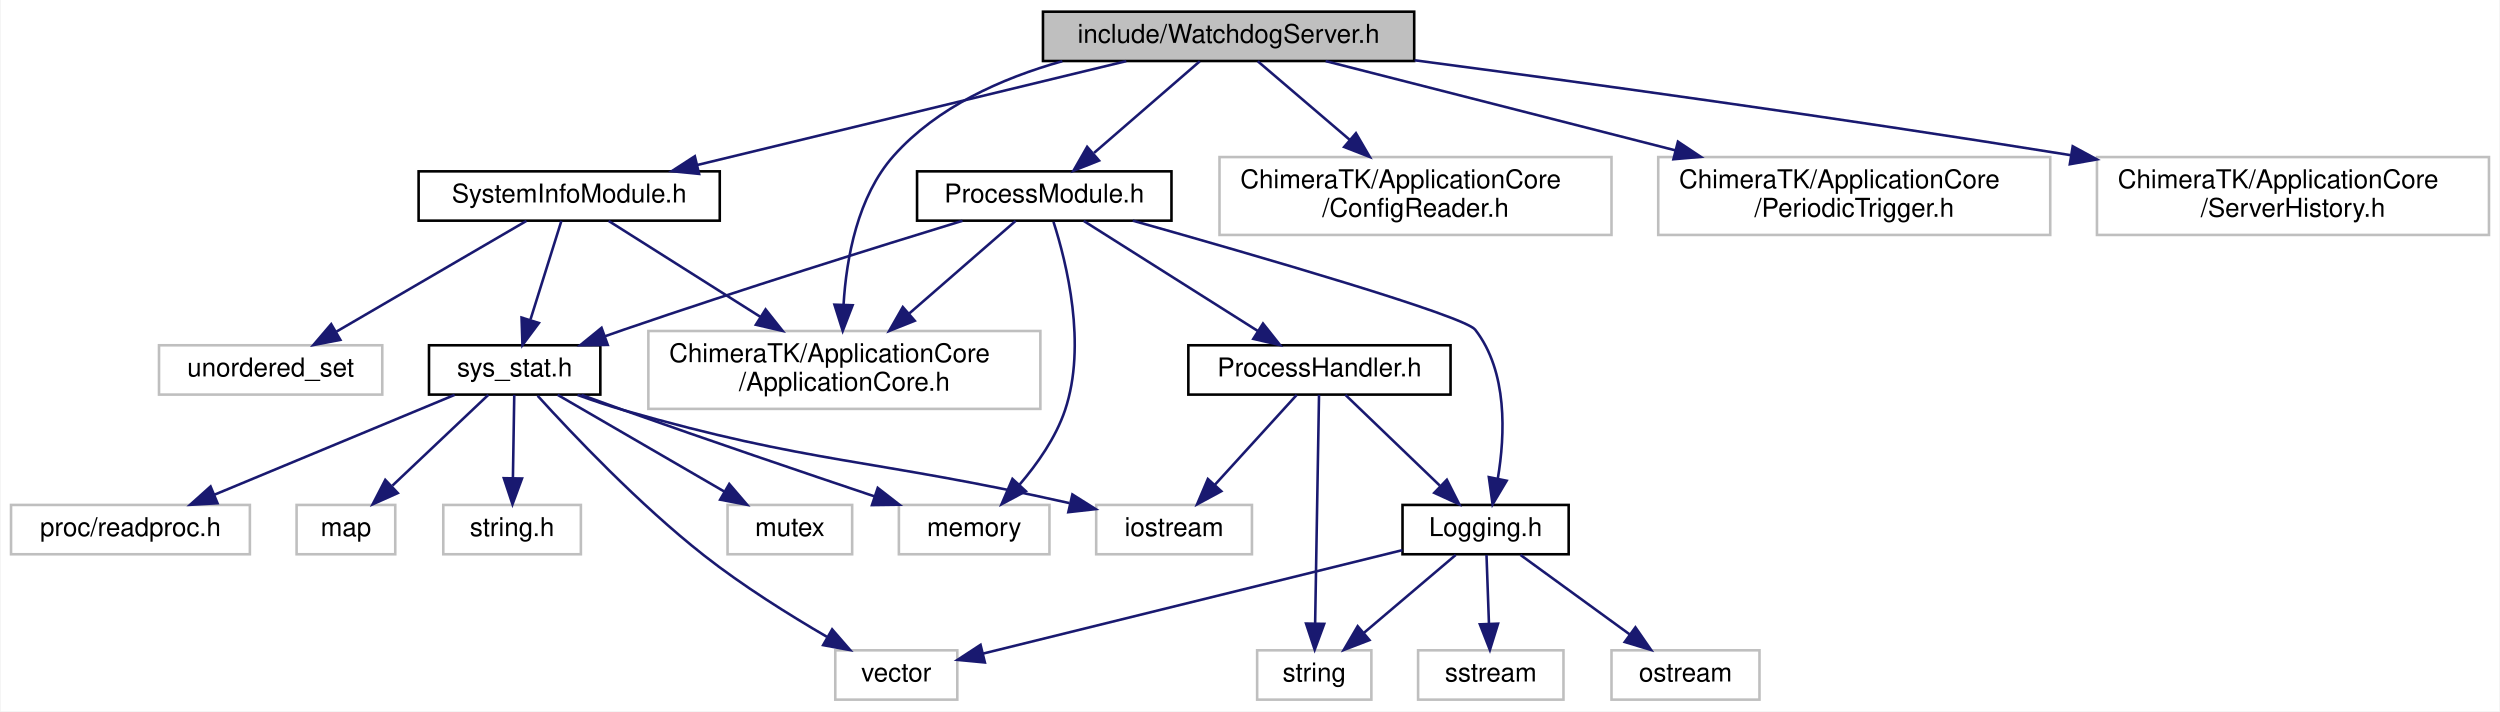
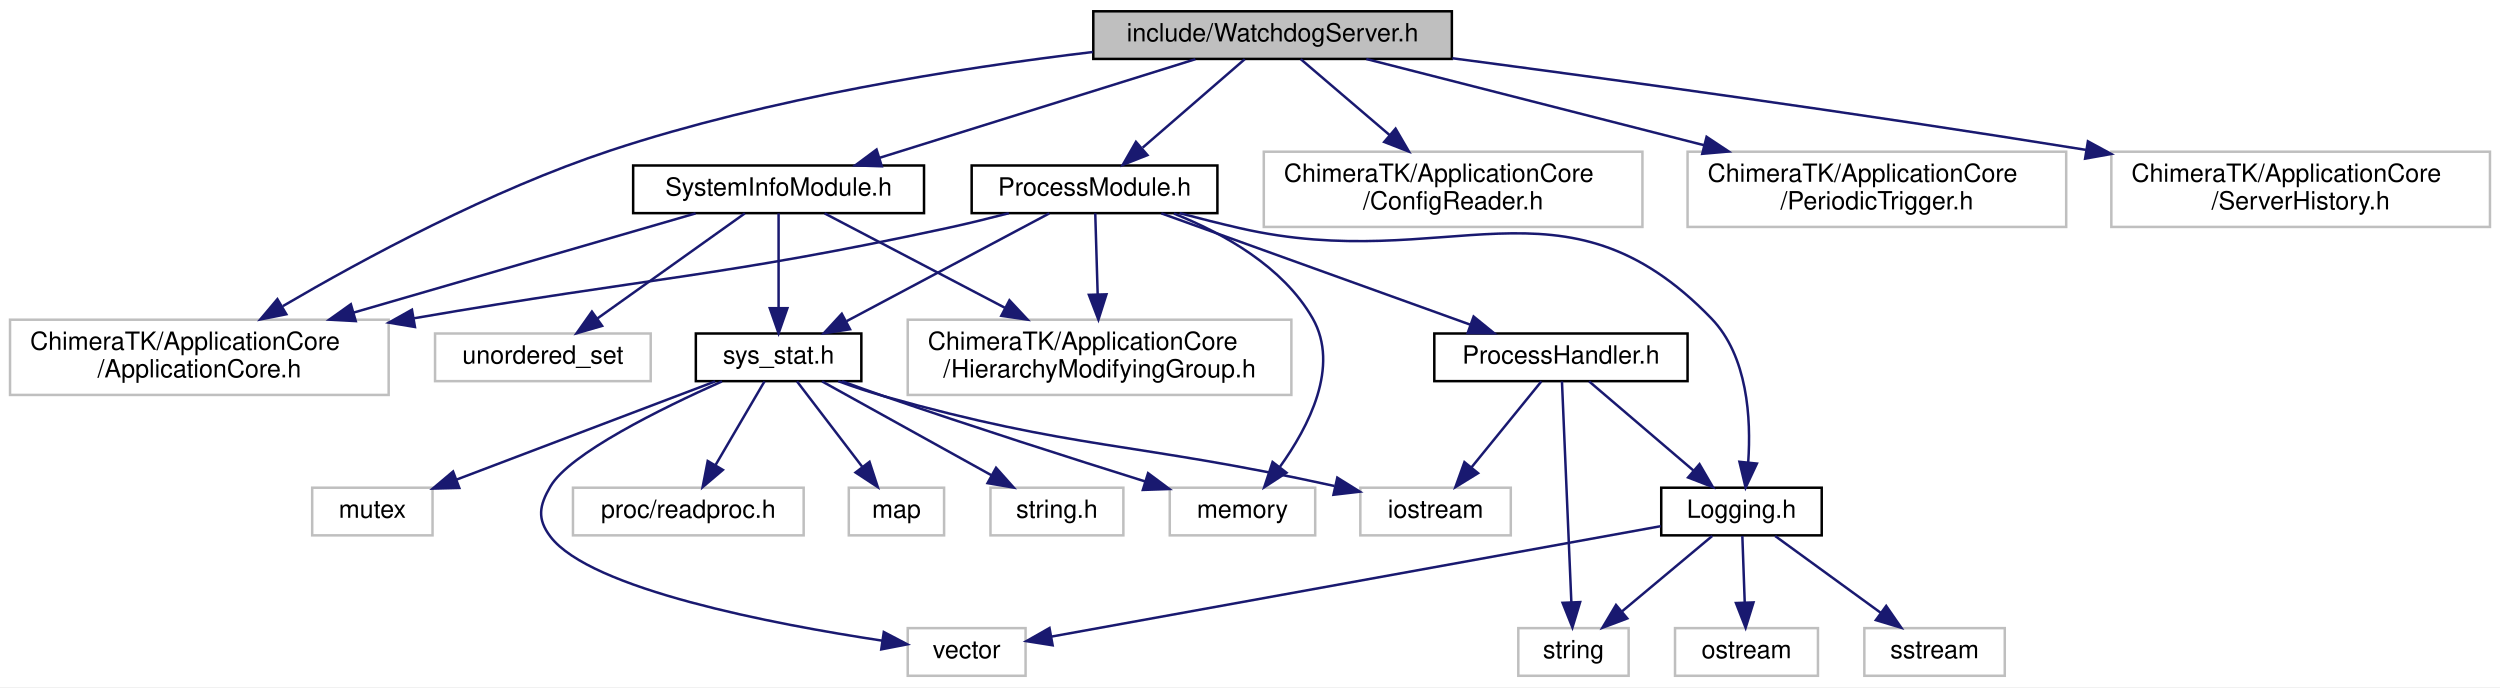
- <svg xmlns="http://www.w3.org/2000/svg" xmlns:xlink="http://www.w3.org/1999/xlink" width="963pt" height="274pt" viewBox="0.00 0.00 962.50 274.00">
+ <svg xmlns="http://www.w3.org/2000/svg" xmlns:xlink="http://www.w3.org/1999/xlink" width="997pt" height="274pt" viewBox="0.00 0.00 997.00 274.00">
  <g id="graph0" class="graph" transform="scale(1 1) rotate(0) translate(4 270)">
-     <polygon fill="#ffffff" stroke="transparent" points="-4,4 -4,-270 958.5,-270 958.5,4 -4,4" />
+     <polygon fill="#ffffff" stroke="transparent" points="-4,4 -4,-270 993,-270 993,4 -4,4" />
    <g id="node1" class="node">
-       <polygon fill="#bfbfbf" stroke="#000000" points="397.5,-246.5 397.5,-265.5 540.5,-265.5 540.5,-246.5 397.5,-246.5" />
-       <text text-anchor="middle" x="469" y="-253.5" font-family="Helvetica,sans-Serif" font-size="10.00" fill="#000000">include/WatchdogServer.h</text>
+       <polygon fill="#bfbfbf" stroke="#000000" points="432,-246.5 432,-265.5 575,-265.5 575,-246.5 432,-246.5" />
+       <text text-anchor="middle" x="503.5" y="-253.5" font-family="Helvetica,sans-Serif" font-size="10.00" fill="#000000">include/WatchdogServer.h</text>
    </g>
    <g id="node2" class="node">
-       <polygon fill="#ffffff" stroke="#bfbfbf" points="245.5,-112.5 245.5,-142.5 396.5,-142.5 396.5,-112.5 245.5,-112.5" />
-       <text text-anchor="start" x="253.5" y="-130.5" font-family="Helvetica,sans-Serif" font-size="10.00" fill="#000000">ChimeraTK/ApplicationCore</text>
-       <text text-anchor="middle" x="321" y="-119.5" font-family="Helvetica,sans-Serif" font-size="10.00" fill="#000000">/ApplicationCore.h</text>
+       <polygon fill="#ffffff" stroke="#bfbfbf" points="0,-112.5 0,-142.5 151,-142.5 151,-112.5 0,-112.5" />
+       <text text-anchor="start" x="8" y="-130.5" font-family="Helvetica,sans-Serif" font-size="10.00" fill="#000000">ChimeraTK/ApplicationCore</text>
+       <text text-anchor="middle" x="75.5" y="-119.5" font-family="Helvetica,sans-Serif" font-size="10.00" fill="#000000">/ApplicationCore.h</text>
    </g>
    <g id="edge1" class="edge">
-       <path fill="none" stroke="#191970" d="M404.961,-246.426C381.518,-239.844 356.678,-228.738 340,-210 326.097,-194.38 321.779,-170.639 320.686,-152.63" />
-       <polygon fill="#191970" stroke="#191970" points="324.181,-152.421 320.366,-142.537 317.185,-152.643 324.181,-152.421" />
+       <path fill="none" stroke="#191970" d="M431.801,-249.265C377.901,-242.831 302.777,-230.92 239.5,-210 191.99,-194.293 141.07,-166.821 108.793,-147.923" />
+       <polygon fill="#191970" stroke="#191970" points="110.188,-144.682 99.801,-142.597 106.621,-150.705 110.188,-144.682" />
    </g>
    <g id="node3" class="node">
-       <polygon fill="#ffffff" stroke="#bfbfbf" points="465.5,-179.5 465.5,-209.5 616.5,-209.5 616.5,-179.5 465.5,-179.5" />
-       <text text-anchor="start" x="473.5" y="-197.5" font-family="Helvetica,sans-Serif" font-size="10.00" fill="#000000">ChimeraTK/ApplicationCore</text>
-       <text text-anchor="middle" x="541" y="-186.5" font-family="Helvetica,sans-Serif" font-size="10.00" fill="#000000">/ConfigReader.h</text>
+       <polygon fill="#ffffff" stroke="#bfbfbf" points="500,-179.5 500,-209.5 651,-209.5 651,-179.5 500,-179.5" />
+       <text text-anchor="start" x="508" y="-197.5" font-family="Helvetica,sans-Serif" font-size="10.00" fill="#000000">ChimeraTK/ApplicationCore</text>
+       <text text-anchor="middle" x="575.5" y="-186.5" font-family="Helvetica,sans-Serif" font-size="10.00" fill="#000000">/ConfigReader.h</text>
    </g>
    <g id="edge2" class="edge">
-       <path fill="none" stroke="#191970" d="M480.25,-246.391C489.724,-238.299 503.629,-226.421 515.747,-216.071" />
-       <polygon fill="#191970" stroke="#191970" points="518.056,-218.701 523.387,-209.545 513.51,-213.378 518.056,-218.701" />
+       <path fill="none" stroke="#191970" d="M514.75,-246.391C524.224,-238.299 538.129,-226.421 550.247,-216.071" />
+       <polygon fill="#191970" stroke="#191970" points="552.556,-218.701 557.887,-209.545 548.01,-213.378 552.556,-218.701" />
    </g>
    <g id="node4" class="node">
-       <polygon fill="#ffffff" stroke="#bfbfbf" points="634.5,-179.5 634.5,-209.5 785.5,-209.5 785.5,-179.5 634.5,-179.5" />
-       <text text-anchor="start" x="642.5" y="-197.5" font-family="Helvetica,sans-Serif" font-size="10.00" fill="#000000">ChimeraTK/ApplicationCore</text>
-       <text text-anchor="middle" x="710" y="-186.5" font-family="Helvetica,sans-Serif" font-size="10.00" fill="#000000">/PeriodicTrigger.h</text>
+       <polygon fill="#ffffff" stroke="#bfbfbf" points="669,-179.5 669,-209.5 820,-209.5 820,-179.5 669,-179.5" />
+       <text text-anchor="start" x="677" y="-197.5" font-family="Helvetica,sans-Serif" font-size="10.00" fill="#000000">ChimeraTK/ApplicationCore</text>
+       <text text-anchor="middle" x="744.5" y="-186.5" font-family="Helvetica,sans-Serif" font-size="10.00" fill="#000000">/PeriodicTrigger.h</text>
    </g>
    <g id="edge3" class="edge">
-       <path fill="none" stroke="#191970" d="M506.392,-246.458C542.283,-237.299 597.354,-223.246 641.176,-212.063" />
-       <polygon fill="#191970" stroke="#191970" points="642.088,-215.442 650.912,-209.578 640.357,-208.66 642.088,-215.442" />
+       <path fill="none" stroke="#191970" d="M540.892,-246.458C576.783,-237.299 631.854,-223.246 675.676,-212.063" />
+       <polygon fill="#191970" stroke="#191970" points="676.588,-215.442 685.412,-209.578 674.857,-208.66 676.588,-215.442" />
    </g>
    <g id="node5" class="node">
-       <polygon fill="#ffffff" stroke="#bfbfbf" points="803.5,-179.5 803.5,-209.5 954.5,-209.5 954.5,-179.5 803.5,-179.5" />
-       <text text-anchor="start" x="811.5" y="-197.5" font-family="Helvetica,sans-Serif" font-size="10.00" fill="#000000">ChimeraTK/ApplicationCore</text>
-       <text text-anchor="middle" x="879" y="-186.5" font-family="Helvetica,sans-Serif" font-size="10.00" fill="#000000">/ServerHistory.h</text>
+       <polygon fill="#ffffff" stroke="#bfbfbf" points="838,-179.5 838,-209.5 989,-209.5 989,-179.5 838,-179.5" />
+       <text text-anchor="start" x="846" y="-197.5" font-family="Helvetica,sans-Serif" font-size="10.00" fill="#000000">ChimeraTK/ApplicationCore</text>
+       <text text-anchor="middle" x="913.5" y="-186.5" font-family="Helvetica,sans-Serif" font-size="10.00" fill="#000000">/ServerHistory.h</text>
    </g>
    <g id="edge4" class="edge">
-       <path fill="none" stroke="#191970" d="M540.678,-246.772C604.493,-238.354 700.647,-225.174 793.352,-210.233" />
-       <polygon fill="#191970" stroke="#191970" points="794.159,-213.648 803.47,-208.593 793.039,-206.738 794.159,-213.648" />
+       <path fill="none" stroke="#191970" d="M575.178,-246.772C638.993,-238.354 735.147,-225.174 827.852,-210.233" />
+       <polygon fill="#191970" stroke="#191970" points="828.659,-213.648 837.97,-208.593 827.539,-206.738 828.659,-213.648" />
    </g>
    <g id="node6" class="node">
      <g id="a_node6">
        <a xlink:href="SystemInfoModule_8h.html" target="_top" xlink:title="SystemInfoModule.h">
-           <polygon fill="#ffffff" stroke="#000000" points="157,-185 157,-204 273,-204 273,-185 157,-185" />
-           <text text-anchor="middle" x="215" y="-192" font-family="Helvetica,sans-Serif" font-size="10.00" fill="#000000">SystemInfoModule.h</text>
+           <polygon fill="#ffffff" stroke="#000000" points="248.5,-185 248.5,-204 364.5,-204 364.5,-185 248.5,-185" />
+           <text text-anchor="middle" x="306.5" y="-192" font-family="Helvetica,sans-Serif" font-size="10.00" fill="#000000">SystemInfoModule.h</text>
        </a>
      </g>
    </g>
    <g id="edge5" class="edge">
-       <path fill="none" stroke="#191970" d="M429.591,-246.458C385.1,-235.686 312.647,-218.143 264.409,-206.463" />
-       <polygon fill="#191970" stroke="#191970" points="265.044,-203.016 254.501,-204.064 263.397,-209.819 265.044,-203.016" />
-     </g>
-     <g id="node16" class="node">
-       <g id="a_node16">
-         <a xlink:href="ProcessModule_8h.html" target="_top" xlink:title="ProcessModule.h">
-           <polygon fill="#ffffff" stroke="#000000" points="349,-185 349,-204 447,-204 447,-185 349,-185" />
-           <text text-anchor="middle" x="398" y="-192" font-family="Helvetica,sans-Serif" font-size="10.00" fill="#000000">ProcessModule.h</text>
-         </a>
-       </g>
-     </g>
-     <g id="edge16" class="edge">
-       <path fill="none" stroke="#191970" d="M457.906,-246.391C447.029,-236.968 430.225,-222.413 417.18,-211.114" />
-       <polygon fill="#191970" stroke="#191970" points="419.1,-208.147 409.25,-204.245 414.517,-213.438 419.1,-208.147" />
-     </g>
-     <g id="edge6" class="edge">
-       <path fill="none" stroke="#191970" d="M230.187,-184.9C245.378,-175.299 269.216,-160.231 288.658,-147.943" />
-       <polygon fill="#191970" stroke="#191970" points="290.651,-150.823 297.234,-142.522 286.911,-144.906 290.651,-150.823" />
-     </g>
-     <g id="node7" class="node">
-       <g id="a_node7">
-         <a xlink:href="sys__stat_8h.html" target="_top" xlink:title="sys_stat.h">
-           <polygon fill="#ffffff" stroke="#000000" points="161,-118 161,-137 227,-137 227,-118 161,-118" />
-           <text text-anchor="middle" x="194" y="-125" font-family="Helvetica,sans-Serif" font-size="10.00" fill="#000000">sys_stat.h</text>
-         </a>
-       </g>
-     </g>
-     <g id="edge7" class="edge">
-       <path fill="none" stroke="#191970" d="M211.991,-184.9C208.904,-175.049 204.013,-159.445 200.109,-146.991" />
-       <polygon fill="#191970" stroke="#191970" points="203.334,-145.577 197.003,-137.082 196.654,-147.671 203.334,-145.577" />
-     </g>
-     <g id="node15" class="node">
-       <polygon fill="#ffffff" stroke="#bfbfbf" points="57,-118 57,-137 143,-137 143,-118 57,-118" />
-       <text text-anchor="middle" x="100" y="-125" font-family="Helvetica,sans-Serif" font-size="10.00" fill="#000000">unordered_set</text>
-     </g>
-     <g id="edge15" class="edge">
-       <path fill="none" stroke="#191970" d="M198.523,-184.9C179.394,-173.756 147.627,-155.248 125.348,-142.268" />
-       <polygon fill="#191970" stroke="#191970" points="126.849,-139.092 116.446,-137.082 123.325,-145.14 126.849,-139.092" />
-     </g>
-     <g id="node8" class="node">
-       <polygon fill="#ffffff" stroke="#bfbfbf" points="110,-56.5 110,-75.5 148,-75.5 148,-56.5 110,-56.5" />
-       <text text-anchor="middle" x="129" y="-63.5" font-family="Helvetica,sans-Serif" font-size="10.00" fill="#000000">map</text>
-     </g>
-     <g id="edge8" class="edge">
-       <path fill="none" stroke="#191970" d="M183.844,-117.891C173.98,-108.558 158.794,-94.19 146.901,-82.937" />
-       <polygon fill="#191970" stroke="#191970" points="148.969,-80.075 139.299,-75.745 144.158,-85.16 148.969,-80.075" />
-     </g>
-     <g id="node9" class="node">
-       <polygon fill="#ffffff" stroke="#bfbfbf" points="166.5,-56.5 166.5,-75.5 219.5,-75.5 219.5,-56.5 166.5,-56.5" />
-       <text text-anchor="middle" x="193" y="-63.5" font-family="Helvetica,sans-Serif" font-size="10.00" fill="#000000">string.h</text>
-     </g>
-     <g id="edge9" class="edge">
-       <path fill="none" stroke="#191970" d="M193.844,-117.891C193.705,-109.366 193.498,-96.639 193.324,-85.924" />
-       <polygon fill="#191970" stroke="#191970" points="196.821,-85.687 193.159,-75.745 189.822,-85.8 196.821,-85.687" />
-     </g>
-     <g id="node10" class="node">
-       <polygon fill="#ffffff" stroke="#bfbfbf" points="342,-56.5 342,-75.5 400,-75.5 400,-56.5 342,-56.5" />
-       <text text-anchor="middle" x="371" y="-63.5" font-family="Helvetica,sans-Serif" font-size="10.00" fill="#000000">memory</text>
-     </g>
-     <g id="edge10" class="edge">
-       <path fill="none" stroke="#191970" d="M219.728,-117.889C225.096,-115.916 230.726,-113.871 236,-112 268.525,-100.459 305.652,-87.849 332.728,-78.755" />
-       <polygon fill="#191970" stroke="#191970" points="333.853,-82.07 342.222,-75.573 331.628,-75.433 333.853,-82.07" />
-     </g>
-     <g id="node11" class="node">
-       <polygon fill="#ffffff" stroke="#bfbfbf" points="276,-56.5 276,-75.5 324,-75.5 324,-56.5 276,-56.5" />
-       <text text-anchor="middle" x="300" y="-63.5" font-family="Helvetica,sans-Serif" font-size="10.00" fill="#000000">mutex</text>
-     </g>
-     <g id="edge11" class="edge">
-       <path fill="none" stroke="#191970" d="M210.562,-117.891C227.754,-107.916 254.858,-92.191 274.727,-80.663" />
-       <polygon fill="#191970" stroke="#191970" points="276.661,-83.588 283.554,-75.542 273.148,-77.533 276.661,-83.588" />
-     </g>
-     <g id="node12" class="node">
-       <polygon fill="#ffffff" stroke="#bfbfbf" points="317.5,-.5 317.5,-19.5 364.5,-19.5 364.5,-.5 317.5,-.5" />
-       <text text-anchor="middle" x="341" y="-7.5" font-family="Helvetica,sans-Serif" font-size="10.00" fill="#000000">vector</text>
-     </g>
-     <g id="edge12" class="edge">
-       <path fill="none" stroke="#191970" d="M202.841,-117.55C215.997,-103.057 241.884,-75.719 267,-56 281.836,-44.352 299.774,-33.139 314.274,-24.699" />
-       <polygon fill="#191970" stroke="#191970" points="316.292,-27.577 323.239,-19.577 312.82,-21.499 316.292,-27.577" />
-     </g>
-     <g id="node13" class="node">
-       <polygon fill="#ffffff" stroke="#bfbfbf" points="418,-56.5 418,-75.5 478,-75.5 478,-56.5 418,-56.5" />
-       <text text-anchor="middle" x="448" y="-63.5" font-family="Helvetica,sans-Serif" font-size="10.00" fill="#000000">iostream</text>
-     </g>
-     <g id="edge13" class="edge">
-       <path fill="none" stroke="#191970" d="M218.227,-117.864C223.997,-115.763 230.173,-113.672 236,-112 308.395,-91.233 330.683,-93.52 407.62,-76.22" />
-       <polygon fill="#191970" stroke="#191970" points="408.833,-79.533 417.8,-73.889 407.271,-72.709 408.833,-79.533" />
-     </g>
-     <g id="node14" class="node">
-       <polygon fill="#ffffff" stroke="#bfbfbf" points="0,-56.5 0,-75.5 92,-75.5 92,-56.5 0,-56.5" />
-       <text text-anchor="middle" x="46" y="-63.5" font-family="Helvetica,sans-Serif" font-size="10.00" fill="#000000">proc/readproc.h</text>
-     </g>
-     <g id="edge14" class="edge">
-       <path fill="none" stroke="#191970" d="M170.875,-117.891C146.003,-107.555 106.27,-91.045 78.316,-79.428" />
-       <polygon fill="#191970" stroke="#191970" points="79.54,-76.147 68.963,-75.542 76.854,-82.611 79.54,-76.147" />
-     </g>
-     <g id="edge17" class="edge">
-       <path fill="none" stroke="#191970" d="M386.968,-184.9C376.331,-175.645 359.856,-161.31 346.033,-149.282" />
-       <polygon fill="#191970" stroke="#191970" points="348.105,-146.446 338.264,-142.522 343.51,-151.726 348.105,-146.446" />
-     </g>
-     <g id="edge19" class="edge">
-       <path fill="none" stroke="#191970" d="M366.501,-184.954C333.755,-174.921 281.08,-158.475 236,-143 233.62,-142.183 231.17,-141.325 228.707,-140.449" />
-       <polygon fill="#191970" stroke="#191970" points="229.846,-137.139 219.252,-137.032 227.467,-143.722 229.846,-137.139" />
-     </g>
-     <g id="edge18" class="edge">
-       <path fill="none" stroke="#191970" d="M401.55,-184.547C406.626,-168.733 414.46,-137.09 406,-112 402.43,-101.414 395.346,-91.336 388.48,-83.326" />
-       <polygon fill="#191970" stroke="#191970" points="390.902,-80.789 381.559,-75.792 385.747,-85.524 390.902,-80.789" />
+       <path fill="none" stroke="#191970" d="M472.719,-246.391C438.745,-235.785 383.94,-218.675 346.623,-207.026" />
+       <polygon fill="#191970" stroke="#191970" points="347.654,-203.681 337.065,-204.042 345.568,-210.363 347.654,-203.681" />
    </g>
    <g id="node17" class="node">
      <g id="a_node17">
+         <a xlink:href="ProcessModule_8h.html" target="_top" xlink:title="ProcessModule.h">
+           <polygon fill="#ffffff" stroke="#000000" points="383.5,-185 383.5,-204 481.5,-204 481.5,-185 383.5,-185" />
+           <text text-anchor="middle" x="432.5" y="-192" font-family="Helvetica,sans-Serif" font-size="10.00" fill="#000000">ProcessModule.h</text>
+         </a>
+       </g>
+     </g>
+     <g id="edge17" class="edge">
+       <path fill="none" stroke="#191970" d="M492.406,-246.391C481.529,-236.968 464.725,-222.413 451.68,-211.114" />
+       <polygon fill="#191970" stroke="#191970" points="453.6,-208.147 443.75,-204.245 449.017,-213.438 453.6,-208.147" />
+     </g>
+     <g id="edge6" class="edge">
+       <path fill="none" stroke="#191970" d="M273.403,-184.9C237.913,-174.607 180.763,-158.031 136.981,-145.332" />
+       <polygon fill="#191970" stroke="#191970" points="137.871,-141.946 127.291,-142.522 135.921,-148.669 137.871,-141.946" />
+     </g>
+     <g id="node7" class="node">
+       <polygon fill="#ffffff" stroke="#bfbfbf" points="358,-112.5 358,-142.5 511,-142.5 511,-112.5 358,-112.5" />
+       <text text-anchor="start" x="366" y="-130.5" font-family="Helvetica,sans-Serif" font-size="10.00" fill="#000000">ChimeraTK/ApplicationCore</text>
+       <text text-anchor="middle" x="434.5" y="-119.5" font-family="Helvetica,sans-Serif" font-size="10.00" fill="#000000">/HierarchyModifyingGroup.h</text>
+     </g>
+     <g id="edge7" class="edge">
+       <path fill="none" stroke="#191970" d="M324.839,-184.9C343.513,-175.126 373.009,-159.686 396.709,-147.281" />
+       <polygon fill="#191970" stroke="#191970" points="398.565,-150.26 405.802,-142.522 395.319,-144.058 398.565,-150.26" />
+     </g>
+     <g id="node8" class="node">
+       <g id="a_node8">
+         <a xlink:href="sys__stat_8h.html" target="_top" xlink:title="sys_stat.h">
+           <polygon fill="#ffffff" stroke="#000000" points="273.5,-118 273.5,-137 339.5,-137 339.5,-118 273.5,-118" />
+           <text text-anchor="middle" x="306.5" y="-125" font-family="Helvetica,sans-Serif" font-size="10.00" fill="#000000">sys_stat.h</text>
+         </a>
+       </g>
+     </g>
+     <g id="edge8" class="edge">
+       <path fill="none" stroke="#191970" d="M306.5,-184.9C306.5,-175.149 306.5,-159.76 306.5,-147.369" />
+       <polygon fill="#191970" stroke="#191970" points="310,-147.082 306.5,-137.082 303,-147.082 310,-147.082" />
+     </g>
+     <g id="node16" class="node">
+       <polygon fill="#ffffff" stroke="#bfbfbf" points="169.5,-118 169.5,-137 255.5,-137 255.5,-118 169.5,-118" />
+       <text text-anchor="middle" x="212.5" y="-125" font-family="Helvetica,sans-Serif" font-size="10.00" fill="#000000">unordered_set</text>
+     </g>
+     <g id="edge16" class="edge">
+       <path fill="none" stroke="#191970" d="M293.032,-184.9C277.676,-173.955 252.354,-155.906 234.202,-142.969" />
+       <polygon fill="#191970" stroke="#191970" points="236.118,-140.036 225.943,-137.082 232.055,-145.736 236.118,-140.036" />
+     </g>
+     <g id="node9" class="node">
+       <polygon fill="#ffffff" stroke="#bfbfbf" points="334.5,-56.5 334.5,-75.5 372.5,-75.5 372.5,-56.5 334.5,-56.5" />
+       <text text-anchor="middle" x="353.5" y="-63.5" font-family="Helvetica,sans-Serif" font-size="10.00" fill="#000000">map</text>
+     </g>
+     <g id="edge9" class="edge">
+       <path fill="none" stroke="#191970" d="M313.844,-117.891C320.77,-108.827 331.326,-95.015 339.806,-83.919" />
+       <polygon fill="#191970" stroke="#191970" points="342.762,-85.816 346.053,-75.745 337.2,-81.565 342.762,-85.816" />
+     </g>
+     <g id="node10" class="node">
+       <polygon fill="#ffffff" stroke="#bfbfbf" points="391,-56.5 391,-75.5 444,-75.5 444,-56.5 391,-56.5" />
+       <text text-anchor="middle" x="417.5" y="-63.5" font-family="Helvetica,sans-Serif" font-size="10.00" fill="#000000">string.h</text>
+     </g>
+     <g id="edge10" class="edge">
+       <path fill="none" stroke="#191970" d="M323.844,-117.891C341.927,-107.871 370.486,-92.048 391.317,-80.507" />
+       <polygon fill="#191970" stroke="#191970" points="393.227,-83.45 400.278,-75.542 389.835,-77.327 393.227,-83.45" />
+     </g>
+     <g id="node11" class="node">
+       <polygon fill="#ffffff" stroke="#bfbfbf" points="462.5,-56.5 462.5,-75.5 520.5,-75.5 520.5,-56.5 462.5,-56.5" />
+       <text text-anchor="middle" x="491.5" y="-63.5" font-family="Helvetica,sans-Serif" font-size="10.00" fill="#000000">memory</text>
+     </g>
+     <g id="edge11" class="edge">
+       <path fill="none" stroke="#191970" d="M331.757,-117.982C337.26,-115.964 343.063,-113.877 348.5,-112 383.562,-99.897 423.805,-87.043 452.649,-78.009" />
+       <polygon fill="#191970" stroke="#191970" points="453.847,-81.302 462.349,-74.98 451.76,-74.62 453.847,-81.302" />
+     </g>
+     <g id="node12" class="node">
+       <polygon fill="#ffffff" stroke="#bfbfbf" points="120.5,-56.5 120.5,-75.5 168.5,-75.5 168.5,-56.5 120.5,-56.5" />
+       <text text-anchor="middle" x="144.5" y="-63.5" font-family="Helvetica,sans-Serif" font-size="10.00" fill="#000000">mutex</text>
+     </g>
+     <g id="edge12" class="edge">
+       <path fill="none" stroke="#191970" d="M281.188,-117.891C253.404,-107.343 208.679,-90.364 178.004,-78.719" />
+       <polygon fill="#191970" stroke="#191970" points="179.169,-75.418 168.578,-75.141 176.685,-81.962 179.169,-75.418" />
+     </g>
+     <g id="node13" class="node">
+       <polygon fill="#ffffff" stroke="#bfbfbf" points="358,-.5 358,-19.5 405,-19.5 405,-.5 358,-.5" />
+       <text text-anchor="middle" x="381.5" y="-7.5" font-family="Helvetica,sans-Serif" font-size="10.00" fill="#000000">vector</text>
+     </g>
+     <g id="edge13" class="edge">
+       <path fill="none" stroke="#191970" d="M283.92,-117.902C259.534,-107.021 223.135,-89.094 215.5,-76 211.023,-68.321 210.119,-63.075 215.5,-56 231.464,-35.01 304.216,-21.109 347.935,-14.492" />
+       <polygon fill="#191970" stroke="#191970" points="348.459,-17.952 357.846,-13.04 347.445,-11.026 348.459,-17.952" />
+     </g>
+     <g id="node14" class="node">
+       <polygon fill="#ffffff" stroke="#bfbfbf" points="538.5,-56.5 538.5,-75.5 598.5,-75.5 598.5,-56.5 538.5,-56.5" />
+       <text text-anchor="middle" x="568.5" y="-63.5" font-family="Helvetica,sans-Serif" font-size="10.00" fill="#000000">iostream</text>
+     </g>
+     <g id="edge14" class="edge">
+       <path fill="none" stroke="#191970" d="M330.273,-117.989C336.17,-115.835 342.516,-113.688 348.5,-112 424.356,-90.602 447.711,-93.885 528.2,-76.182" />
+       <polygon fill="#191970" stroke="#191970" points="529.314,-79.519 538.306,-73.916 527.782,-72.689 529.314,-79.519" />
+     </g>
+     <g id="node15" class="node">
+       <polygon fill="#ffffff" stroke="#bfbfbf" points="224.5,-56.5 224.5,-75.5 316.5,-75.5 316.5,-56.5 224.5,-56.5" />
+       <text text-anchor="middle" x="270.5" y="-63.5" font-family="Helvetica,sans-Serif" font-size="10.00" fill="#000000">proc/readproc.h</text>
+     </g>
+     <g id="edge15" class="edge">
+       <path fill="none" stroke="#191970" d="M300.875,-117.891C295.675,-109.007 287.803,-95.56 281.377,-84.581" />
+       <polygon fill="#191970" stroke="#191970" points="284.277,-82.607 276.204,-75.745 278.236,-86.143 284.277,-82.607" />
+     </g>
+     <g id="edge18" class="edge">
+       <path fill="none" stroke="#191970" d="M398.307,-184.963C390.207,-182.858 381.575,-180.739 373.5,-179 282.76,-159.454 256.77,-159.58 161.139,-143.086" />
+       <polygon fill="#191970" stroke="#191970" points="161.487,-139.594 151.035,-141.326 160.286,-146.49 161.487,-139.594" />
+     </g>
+     <g id="edge19" class="edge">
+       <path fill="none" stroke="#191970" d="M432.787,-184.9C433.037,-176.51 433.412,-163.945 433.748,-152.708" />
+       <polygon fill="#191970" stroke="#191970" points="437.252,-152.622 434.052,-142.522 430.255,-152.413 437.252,-152.622" />
+     </g>
+     <g id="edge21" class="edge">
+       <path fill="none" stroke="#191970" d="M414.447,-184.9C393.302,-173.656 358.06,-154.917 333.622,-141.922" />
+       <polygon fill="#191970" stroke="#191970" points="334.992,-138.686 324.519,-137.082 331.705,-144.867 334.992,-138.686" />
+     </g>
+     <g id="edge20" class="edge">
+       <path fill="none" stroke="#191970" d="M464.134,-184.831C483.862,-176.976 507.677,-163.737 519.5,-143 530.378,-123.92 517.948,-99.844 506.369,-83.74" />
+       <polygon fill="#191970" stroke="#191970" points="509.05,-81.486 500.177,-75.696 503.503,-85.755 509.05,-81.486" />
+     </g>
+     <g id="node18" class="node">
+       <g id="a_node18">
        <a xlink:href="ProcessHandler_8h.html" target="_top" xlink:title="ProcessHandler.h">
-           <polygon fill="#ffffff" stroke="#000000" points="453.5,-118 453.5,-137 554.5,-137 554.5,-118 453.5,-118" />
-           <text text-anchor="middle" x="504" y="-125" font-family="Helvetica,sans-Serif" font-size="10.00" fill="#000000">ProcessHandler.h</text>
-         </a>
-       </g>
-     </g>
-     <g id="edge20" class="edge">
-       <path fill="none" stroke="#191970" d="M413.187,-184.9C430.74,-173.806 459.839,-155.413 480.36,-142.442" />
-       <polygon fill="#191970" stroke="#191970" points="482.258,-145.383 488.841,-137.082 478.518,-139.466 482.258,-145.383" />
+           <polygon fill="#ffffff" stroke="#000000" points="568,-118 568,-137 669,-137 669,-118 568,-118" />
+           <text text-anchor="middle" x="618.5" y="-125" font-family="Helvetica,sans-Serif" font-size="10.00" fill="#000000">ProcessHandler.h</text>
+         </a>
+       </g>
+     </g>
+     <g id="edge22" class="edge">
+       <path fill="none" stroke="#191970" d="M459.149,-184.9C491.469,-173.258 546.097,-153.581 582.232,-140.564" />
+       <polygon fill="#191970" stroke="#191970" points="583.678,-143.764 591.9,-137.082 581.306,-137.178 583.678,-143.764" />
+     </g>
+     <g id="node20" class="node">
+       <g id="a_node20">
+         <a xlink:href="Logging_8h.html" target="_top" xlink:title="Logging.h">
+           <polygon fill="#ffffff" stroke="#000000" points="658.5,-56.5 658.5,-75.5 722.5,-75.5 722.5,-56.5 658.5,-56.5" />
+           <text text-anchor="middle" x="690.5" y="-63.5" font-family="Helvetica,sans-Serif" font-size="10.00" fill="#000000">Logging.h</text>
+         </a>
+       </g>
+     </g>
+     <g id="edge30" class="edge">
+       <path fill="none" stroke="#191970" d="M466.441,-184.992C474.313,-182.908 482.677,-180.792 490.5,-179 573.426,-160.006 619.393,-204.188 678.5,-143 692.996,-127.993 694.382,-103.123 693.192,-85.72" />
+       <polygon fill="#191970" stroke="#191970" points="696.65,-85.132 692.15,-75.54 689.687,-85.844 696.65,-85.132" />
+     </g>
+     <g id="edge24" class="edge">
+       <path fill="none" stroke="#191970" d="M610.688,-117.891C603.246,-108.738 591.867,-94.741 582.801,-83.59" />
+       <polygon fill="#191970" stroke="#191970" points="585.447,-81.296 576.423,-75.745 580.015,-85.712 585.447,-81.296" />
    </g>
    <g id="node19" class="node">
-       <g id="a_node19">
-         <a xlink:href="Logging_8h.html" target="_top" xlink:title="Logging.h">
-           <polygon fill="#ffffff" stroke="#000000" points="536,-56.5 536,-75.5 600,-75.5 600,-56.5 536,-56.5" />
-           <text text-anchor="middle" x="568" y="-63.5" font-family="Helvetica,sans-Serif" font-size="10.00" fill="#000000">Logging.h</text>
-         </a>
-       </g>
+       <polygon fill="#ffffff" stroke="#bfbfbf" points="601.5,-.5 601.5,-19.5 645.5,-19.5 645.5,-.5 601.5,-.5" />
+       <text text-anchor="middle" x="623.5" y="-7.5" font-family="Helvetica,sans-Serif" font-size="10.00" fill="#000000">string</text>
+     </g>
+     <g id="edge23" class="edge">
+       <path fill="none" stroke="#191970" d="M618.909,-117.885C619.726,-98.691 621.573,-55.286 622.659,-29.766" />
+       <polygon fill="#191970" stroke="#191970" points="626.157,-29.888 623.085,-19.748 619.163,-29.59 626.157,-29.888" />
+     </g>
+     <g id="edge25" class="edge">
+       <path fill="none" stroke="#191970" d="M629.75,-117.891C640.886,-108.379 658.146,-93.636 671.427,-82.292" />
+       <polygon fill="#191970" stroke="#191970" points="673.761,-84.901 679.091,-75.745 669.214,-79.578 673.761,-84.901" />
+     </g>
+     <g id="edge29" class="edge">
+       <path fill="none" stroke="#191970" d="M658.306,-60.166C599.54,-49.515 475.429,-27.023 415.414,-16.146" />
+       <polygon fill="#191970" stroke="#191970" points="415.789,-12.657 405.325,-14.318 414.541,-19.545 415.789,-12.657" />
+     </g>
+     <g id="edge26" class="edge">
+       <path fill="none" stroke="#191970" d="M678.83,-56.245C668.934,-47.975 654.537,-35.942 642.91,-26.223" />
+       <polygon fill="#191970" stroke="#191970" points="644.954,-23.37 635.037,-19.643 640.465,-28.741 644.954,-23.37" />
+     </g>
+     <g id="node21" class="node">
+       <polygon fill="#ffffff" stroke="#bfbfbf" points="739.5,-.5 739.5,-19.5 795.5,-19.5 795.5,-.5 739.5,-.5" />
+       <text text-anchor="middle" x="767.5" y="-7.5" font-family="Helvetica,sans-Serif" font-size="10.00" fill="#000000">sstream</text>
+     </g>
+     <g id="edge27" class="edge">
+       <path fill="none" stroke="#191970" d="M703.912,-56.245C715.506,-47.814 732.475,-35.473 745.968,-25.66" />
+       <polygon fill="#191970" stroke="#191970" points="748.213,-28.355 754.241,-19.643 744.095,-22.694 748.213,-28.355" />
+     </g>
+     <g id="node22" class="node">
+       <polygon fill="#ffffff" stroke="#bfbfbf" points="664,-.5 664,-19.5 721,-19.5 721,-.5 664,-.5" />
+       <text text-anchor="middle" x="692.5" y="-7.5" font-family="Helvetica,sans-Serif" font-size="10.00" fill="#000000">ostream</text>
    </g>
    <g id="edge28" class="edge">
-       <path fill="none" stroke="#191970" d="M432.102,-184.995C479.458,-171.643 559.832,-148.36 564,-143 576.538,-126.877 575.551,-102.62 572.708,-85.653" />
-       <polygon fill="#191970" stroke="#191970" points="576.11,-84.82 570.695,-75.714 569.25,-86.21 576.11,-84.82" />
-     </g>
-     <g id="edge22" class="edge">
-       <path fill="none" stroke="#191970" d="M495.25,-117.891C486.834,-108.648 473.92,-94.466 463.719,-83.263" />
-       <polygon fill="#191970" stroke="#191970" points="466.194,-80.782 456.873,-75.745 461.018,-85.495 466.194,-80.782" />
-     </g>
-     <g id="node18" class="node">
-       <polygon fill="#ffffff" stroke="#bfbfbf" points="480,-.5 480,-19.5 524,-19.5 524,-.5 480,-.5" />
-       <text text-anchor="middle" x="502" y="-7.5" font-family="Helvetica,sans-Serif" font-size="10.00" fill="#000000">string</text>
-     </g>
-     <g id="edge21" class="edge">
-       <path fill="none" stroke="#191970" d="M503.836,-117.885C503.51,-98.691 502.771,-55.286 502.336,-29.766" />
-       <polygon fill="#191970" stroke="#191970" points="505.836,-29.687 502.166,-19.748 498.837,-29.806 505.836,-29.687" />
-     </g>
-     <g id="edge23" class="edge">
-       <path fill="none" stroke="#191970" d="M514,-117.891C523.712,-108.558 538.664,-94.19 550.374,-82.937" />
-       <polygon fill="#191970" stroke="#191970" points="553.074,-85.197 557.859,-75.745 548.223,-80.15 553.074,-85.197" />
-     </g>
-     <g id="edge27" class="edge">
-       <path fill="none" stroke="#191970" d="M535.958,-58.095C493.19,-47.545 417.809,-28.949 374.376,-18.234" />
-       <polygon fill="#191970" stroke="#191970" points="375.126,-14.814 364.579,-15.817 373.45,-21.61 375.126,-14.814" />
-     </g>
-     <g id="edge24" class="edge">
-       <path fill="none" stroke="#191970" d="M556.504,-56.245C546.756,-47.975 532.574,-35.942 521.12,-26.223" />
-       <polygon fill="#191970" stroke="#191970" points="523.254,-23.444 513.365,-19.643 518.725,-28.781 523.254,-23.444" />
-     </g>
-     <g id="node20" class="node">
-       <polygon fill="#ffffff" stroke="#bfbfbf" points="542,-.5 542,-19.5 598,-19.5 598,-.5 542,-.5" />
-       <text text-anchor="middle" x="570" y="-7.5" font-family="Helvetica,sans-Serif" font-size="10.00" fill="#000000">sstream</text>
-     </g>
-     <g id="edge25" class="edge">
-       <path fill="none" stroke="#191970" d="M568.348,-56.245C568.609,-48.938 568.975,-38.694 569.296,-29.705" />
-       <polygon fill="#191970" stroke="#191970" points="572.796,-29.761 569.656,-19.643 565.801,-29.511 572.796,-29.761" />
-     </g>
-     <g id="node21" class="node">
-       <polygon fill="#ffffff" stroke="#bfbfbf" points="616.5,-.5 616.5,-19.5 673.5,-19.5 673.5,-.5 616.5,-.5" />
-       <text text-anchor="middle" x="645" y="-7.5" font-family="Helvetica,sans-Serif" font-size="10.00" fill="#000000">ostream</text>
-     </g>
-     <g id="edge26" class="edge">
-       <path fill="none" stroke="#191970" d="M581.412,-56.245C593.006,-47.814 609.975,-35.473 623.468,-25.66" />
-       <polygon fill="#191970" stroke="#191970" points="625.713,-28.355 631.741,-19.643 621.595,-22.694 625.713,-28.355" />
+       <path fill="none" stroke="#191970" d="M690.848,-56.245C691.109,-48.938 691.475,-38.694 691.796,-29.705" />
+       <polygon fill="#191970" stroke="#191970" points="695.296,-29.761 692.156,-19.643 688.301,-29.511 695.296,-29.761" />
    </g>
  </g>
</svg>
